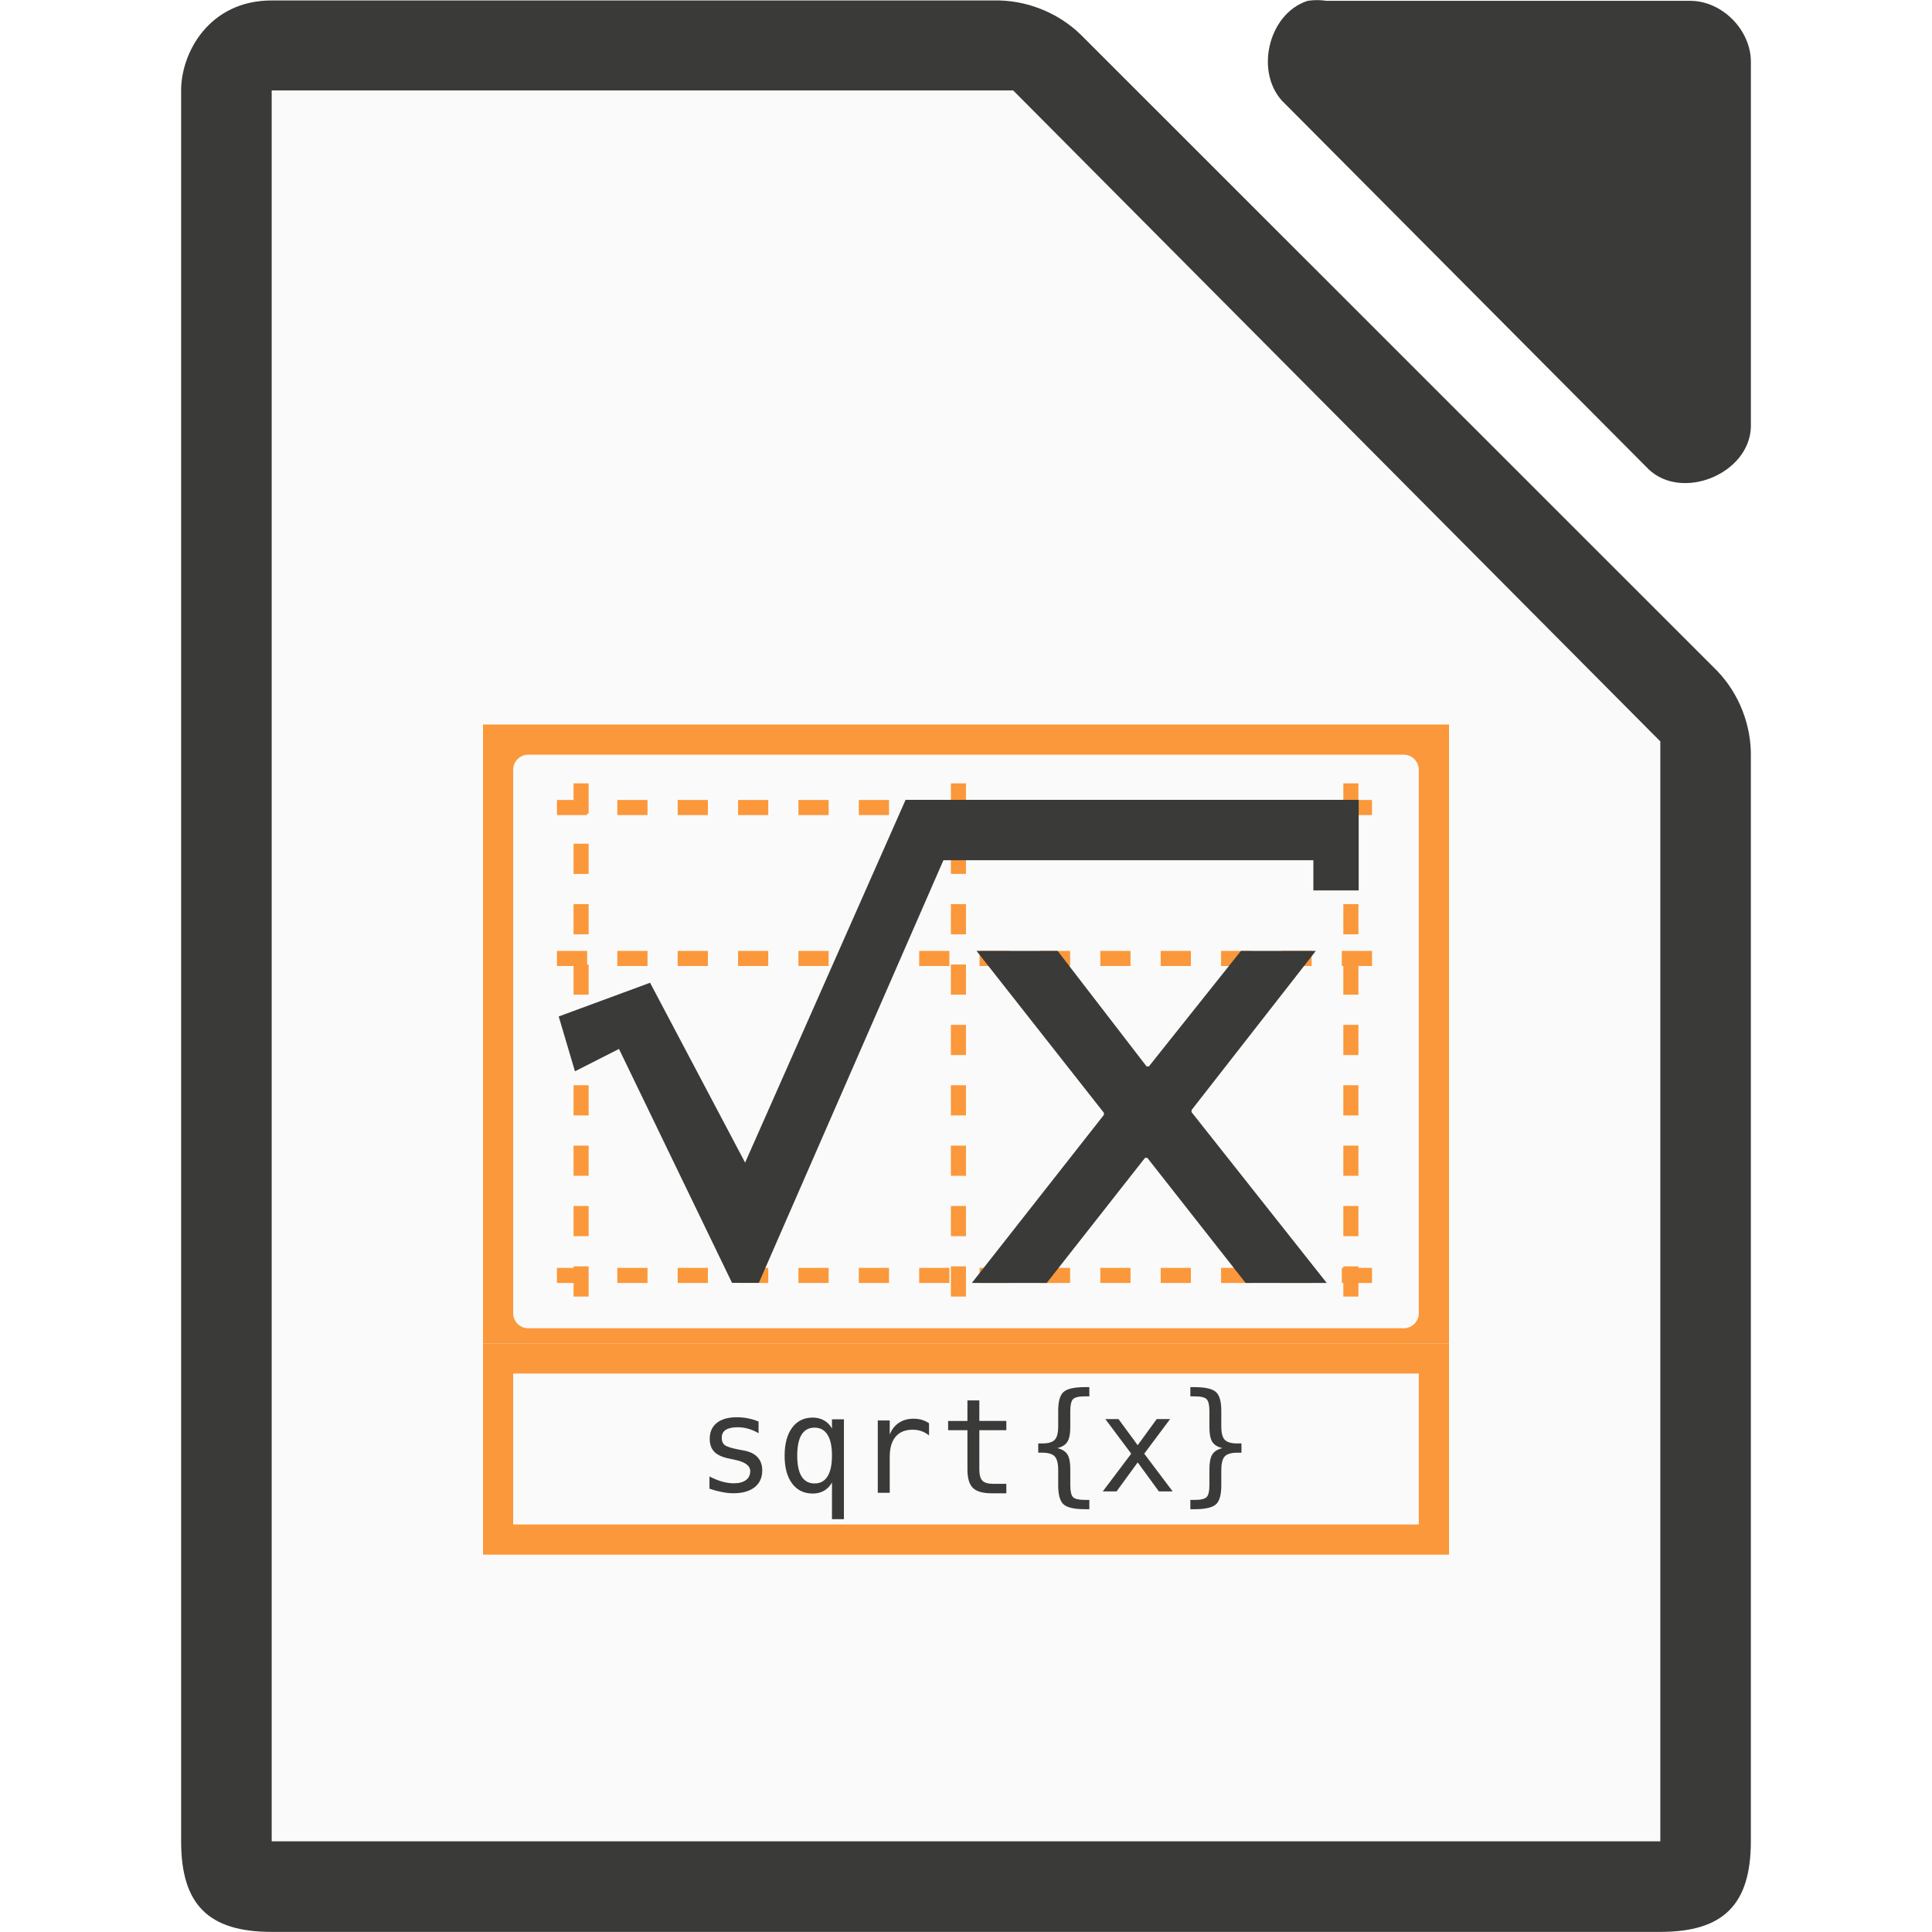
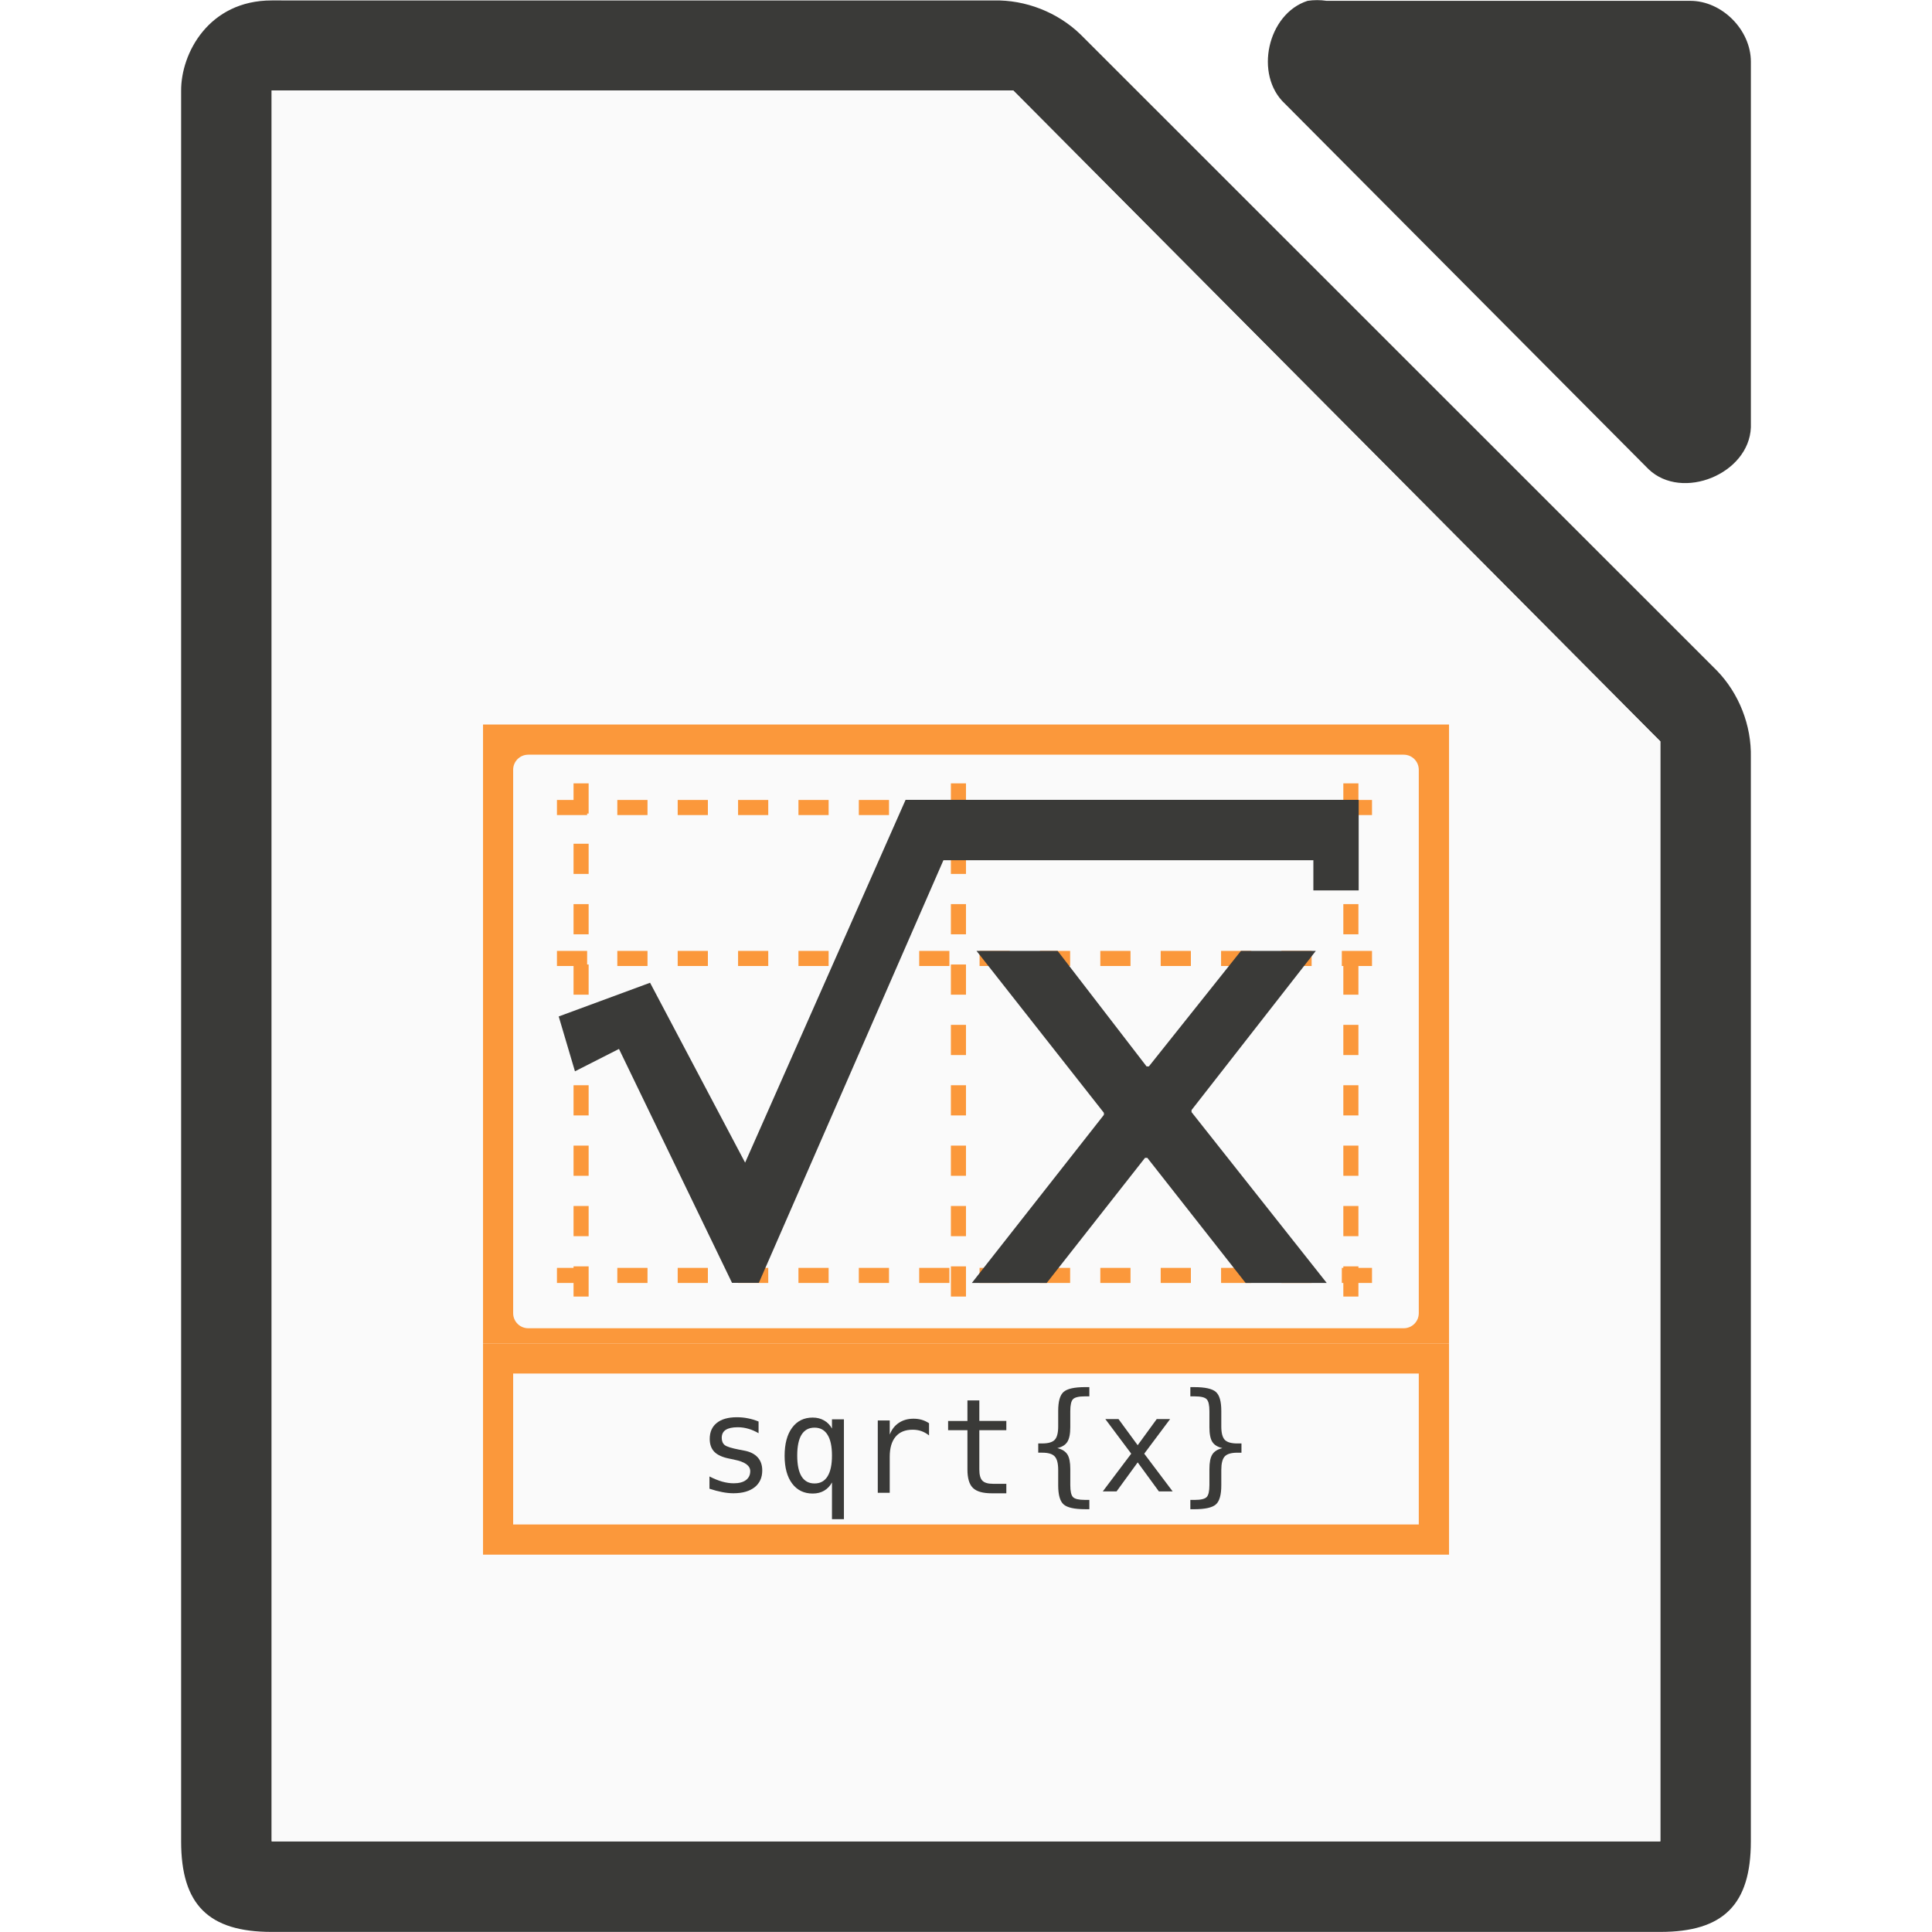
<svg xmlns="http://www.w3.org/2000/svg" viewBox="0 0 128 128">
-   <path d="m12 6.027v115.968c0 4.188 1.811 5.997 6 5.998h91.998c4.189-0 5.999-1.81 6-5.998v-71.819c.048-2.112-.78-4.231-2.25-5.748l-42.163-42.149c-1.518-1.469-3.637-2.298-5.75-2.249h-47.836c-4.152 0-6.018 3.485-6 5.998z" fill="#3a3a38" />
-   <path d="m86.634.055c-2.663.853-3.559 4.906-1.506 6.812l24.095 24.221c2.226 2.122 6.66.306 6.777-2.775v-24.221c-0-2.114-1.913-4.037-4.016-4.037h-24.095c-.415-.064-.84-.064-1.255 0z" fill="#3a3a38" />
+   <path d="m87.262.008c-.21 0-.421.015-.629.047-2.663.853-3.558 4.906-1.506 6.812l24.096 24.221c2.226 2.122 6.66.306 6.777-2.775v-24.221c-0-2.114-1.913-4.037-4.016-4.037h-24.096c-.208-.032-.417-.047-.627-.047zm-69.262.021c-4.152 0-6.018 3.485-6 5.998v115.969c0 4.188 1.811 5.998 6 5.998h91.998c4.189-0 6-1.811 6-5.998v-71.82c.048-2.112-.78-4.23-2.25-5.748l-42.162-42.148c-1.518-1.469-3.638-2.299-5.75-2.25zm0 5.963h2 46.25.875l.5.5 41.75 42.0.625.625v.875 70 2h-2-88-2v-2-112z" fill="#3a3a38" />
  <path d="m18 5.992v2 112 2h2 88 2v-2-70-.875l-.625-.625-41.75-42-.5-.5h-.875-46.25z" fill="#fafafa" />
-   <path d="m32.001 89h64v14h-64z" fill="#fb983b" />
-   <path d="m32.001 48h64v41h-64z" fill="#fb983b" />
-   <rect fill="#fafafa" height="38" rx="1" width="60" x="33.999" y="50" />
-   <path d="m33.999 91h60v10h-60z" fill="#fafafa" />
-   <path d="m89.499 50.5v37m-51-37v37m25-37v37m-28-3h57m-57-21h57m-57-10h57" fill="#fb983b" stroke="#fb983b" stroke-dasharray="1 3" stroke-dashoffset="6.1" stroke-linecap="square" />
+   <g fill="#fb983b">
+     <path d="m32.002 89v14h64v-14zm1.996 2h60v10h-60z" />
+     <path d="m32.002 48v41h64v-41zm2.996 2h58c.554 0 1 .446 1 1v36c0 .554-.446 1-1 1h-58c-.554 0-1-.446-1-1v-36c0-.554.446-1 1-1z" />
+     <path d="m89.499 50.5v37m-51-37v37m25-37v37m-28-3h57m-57-21h57m-57-10h57" stroke="#fb983b" stroke-dasharray="1 3" stroke-dashoffset="6.1" stroke-linecap="square" />
+   </g>
  <g fill="#3a3a38">
    <path d="m60 52.993h30.016v6h-3.002v-2h-24.51l-12.229 28h-1.776l-7.49-15.498-2.917 1.482-1.076-3.634 6.053-2.233 6.297 11.917 10.631-24.034" />
    <path d="m87.176 63h-4.961l-6.098 7.651h-.155l-5.891-7.651h-5.374l8.439 10.727v.136l-8.749 11.136h4.961l6.511-8.287h.155l6.511 8.287h5.374l-8.956-11.318v-.136z" />
    <path d="m50.257 94.183v.77c-.225-.131-.452-.23-.681-.295-.228-.066-.461-.099-.698-.099-.357 0-.623.059-.8.175-.174.114-.261.29-.261.526 0 .214.066.374.197.479.131.106.458.208.98.308l.317.06c.391.074.686.223.886.445.203.223.304.512.304.869 0 .474-.168.845-.505 1.113-.337.265-.805.398-1.404.398-.237 0-.485-.026-.745-.077-.26-.049-.541-.123-.843-.223v-.813c.294.151.575.265.843.342.268.074.522.111.762.111.348 0 .618-.07.809-.21.191-.143.287-.341.287-.595 0-.365-.35-.618-1.049-.758l-.034-.01-.295-.06c-.454-.089-.785-.237-.993-.445-.208-.211-.313-.498-.313-.86 0-.459.156-.813.467-1.061.311-.251.755-.377 1.331-.377.257 0 .504.024.74.073.237.046.469.116.698.21" />
    <path d="m52.818 96.434c0 .611.096 1.071.287 1.382.194.311.481.467.86.467.38 0 .666-.155.86-.467.197-.314.295-.775.295-1.382 0-.608-.098-1.067-.295-1.378-.194-.314-.481-.471-.86-.471-.38 0-.666.155-.86.467-.191.311-.287.772-.287 1.383m2.303 1.78c-.128.237-.302.419-.522.548-.217.126-.469.188-.758.188-.574 0-1.027-.221-1.361-.663-.331-.445-.497-1.057-.497-1.836 0-.793.166-1.414.497-1.862.331-.448.785-.672 1.361-.672.285 0 .536.063.753.188.22.123.395.302.526.539v-.612h.792v6.617h-.792z" />
    <path d="m61.551 95.099c-.168-.131-.34-.227-.514-.287-.174-.06-.365-.09-.574-.09-.491 0-.866.154-1.126.462-.26.308-.39.753-.39 1.335v2.384h-.792v-4.794h.792v.937c.131-.34.332-.599.604-.779.274-.183.598-.274.972-.274.194 0 .375.024.544.073.168.049.33.124.484.227v.805" />
    <path d="m64.883 92.78v1.361h1.789v.612h-1.789v2.602c0 .354.067.601.201.741.134.14.368.21.702.21h.886v.629h-.963c-.591 0-1.007-.118-1.25-.355-.243-.237-.364-.645-.364-1.224v-2.602h-1.28v-.612h1.28v-1.361z" />
    <path d="m72.172 99.373v.616h-.274c-.711 0-1.187-.105-1.43-.317-.24-.211-.36-.632-.36-1.263v-1.023c-0-.431-.077-.729-.231-.894-.151-.166-.427-.248-.826-.248h-.265v-.612h.265c.402 0 .679-.081.83-.244.151-.163.227-.458.227-.886v-1.027c-0-.63.12-1.05.36-1.258.243-.211.719-.317 1.43-.317h.274v.612h-.3c-.4 0-.661.063-.783.188-.12.123-.18.387-.18.792v1.061c0 .448-.066.773-.197.976-.128.203-.35.34-.663.411.317.077.539.217.668.419s.193.526.193.972v1.061c0 .408.06.673.18.796.123.123.384.184.783.184z" />
    <path d="m77.524 94.016-1.716 2.294 1.883 2.499h-.912l-1.404-1.922-1.4 1.922h-.912l1.883-2.499-1.716-2.294h.873l1.271 1.733 1.263-1.733z" />
    <path d="m78.864 99.373h.291c.402 0 .665-.063.788-.188.123-.126.184-.39.184-.792v-1.061c0-.445.064-.769.193-.972.128-.203.351-.342.668-.419-.314-.071-.537-.208-.668-.411-.128-.203-.193-.528-.193-.976v-1.061c0-.402-.061-.666-.184-.792-.123-.126-.385-.188-.788-.188h-.291v-.612h.265c.71 0 1.186.106 1.425.317.24.208.36.628.36 1.258v1.027c0 .428.076.723.227.886.154.163.432.244.835.244h.274v.612h-.274c-.402 0-.681.083-.835.248-.151.166-.227.464-.227.894v1.023c0 .631-.12 1.052-.36 1.263-.24.211-.715.317-1.425.317h-.265z" />
  </g>
</svg>
